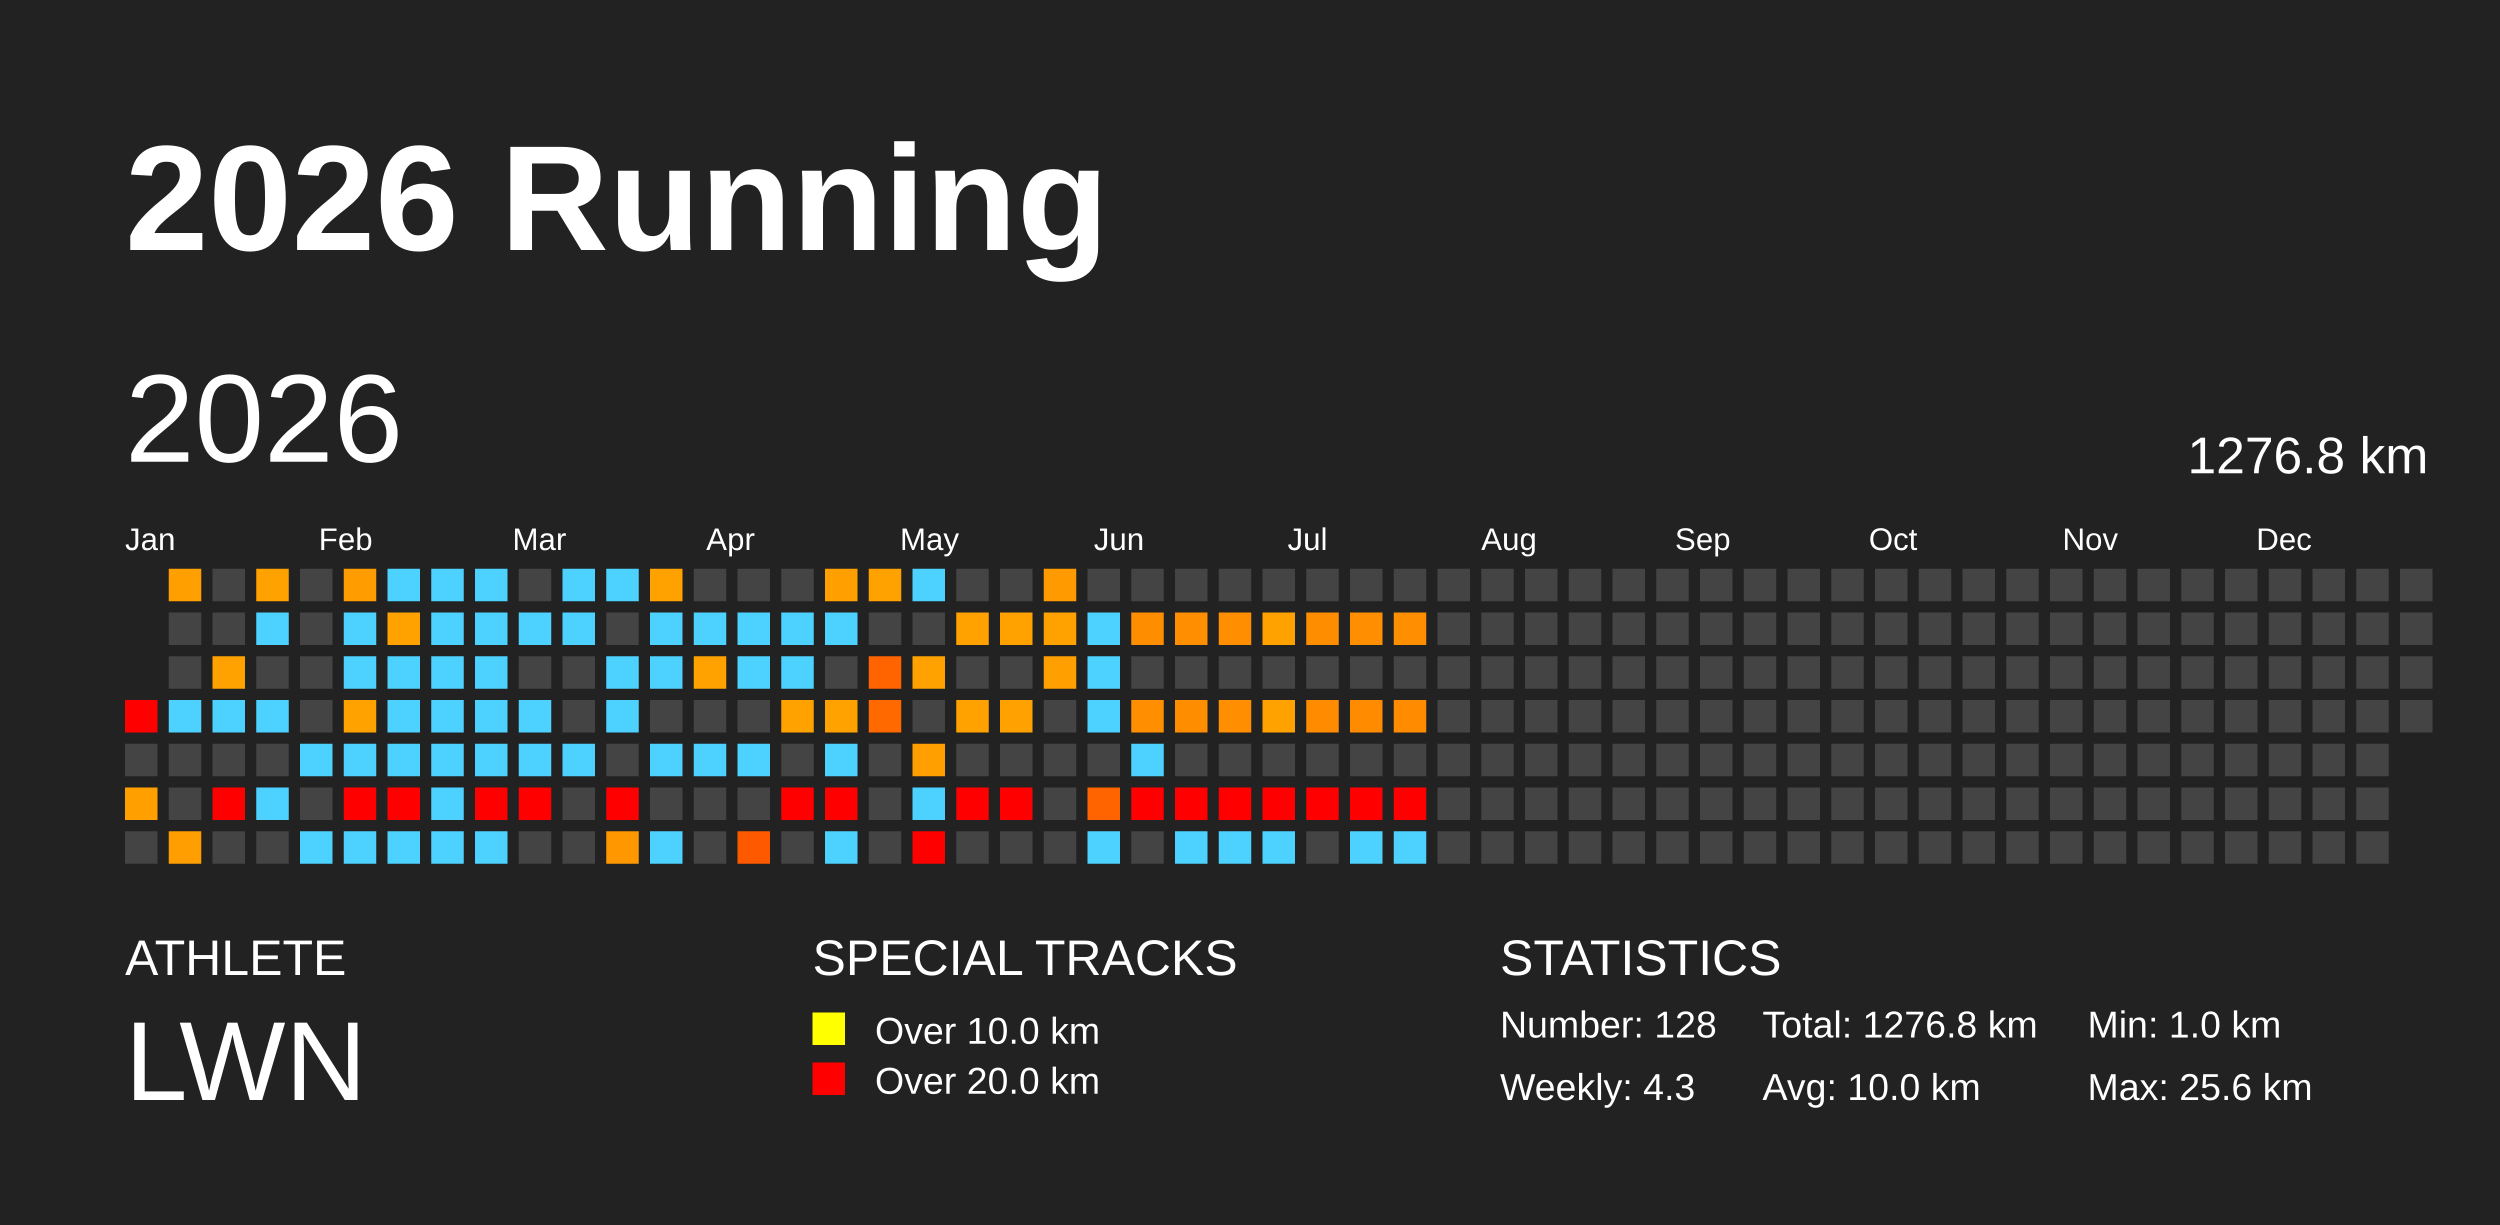
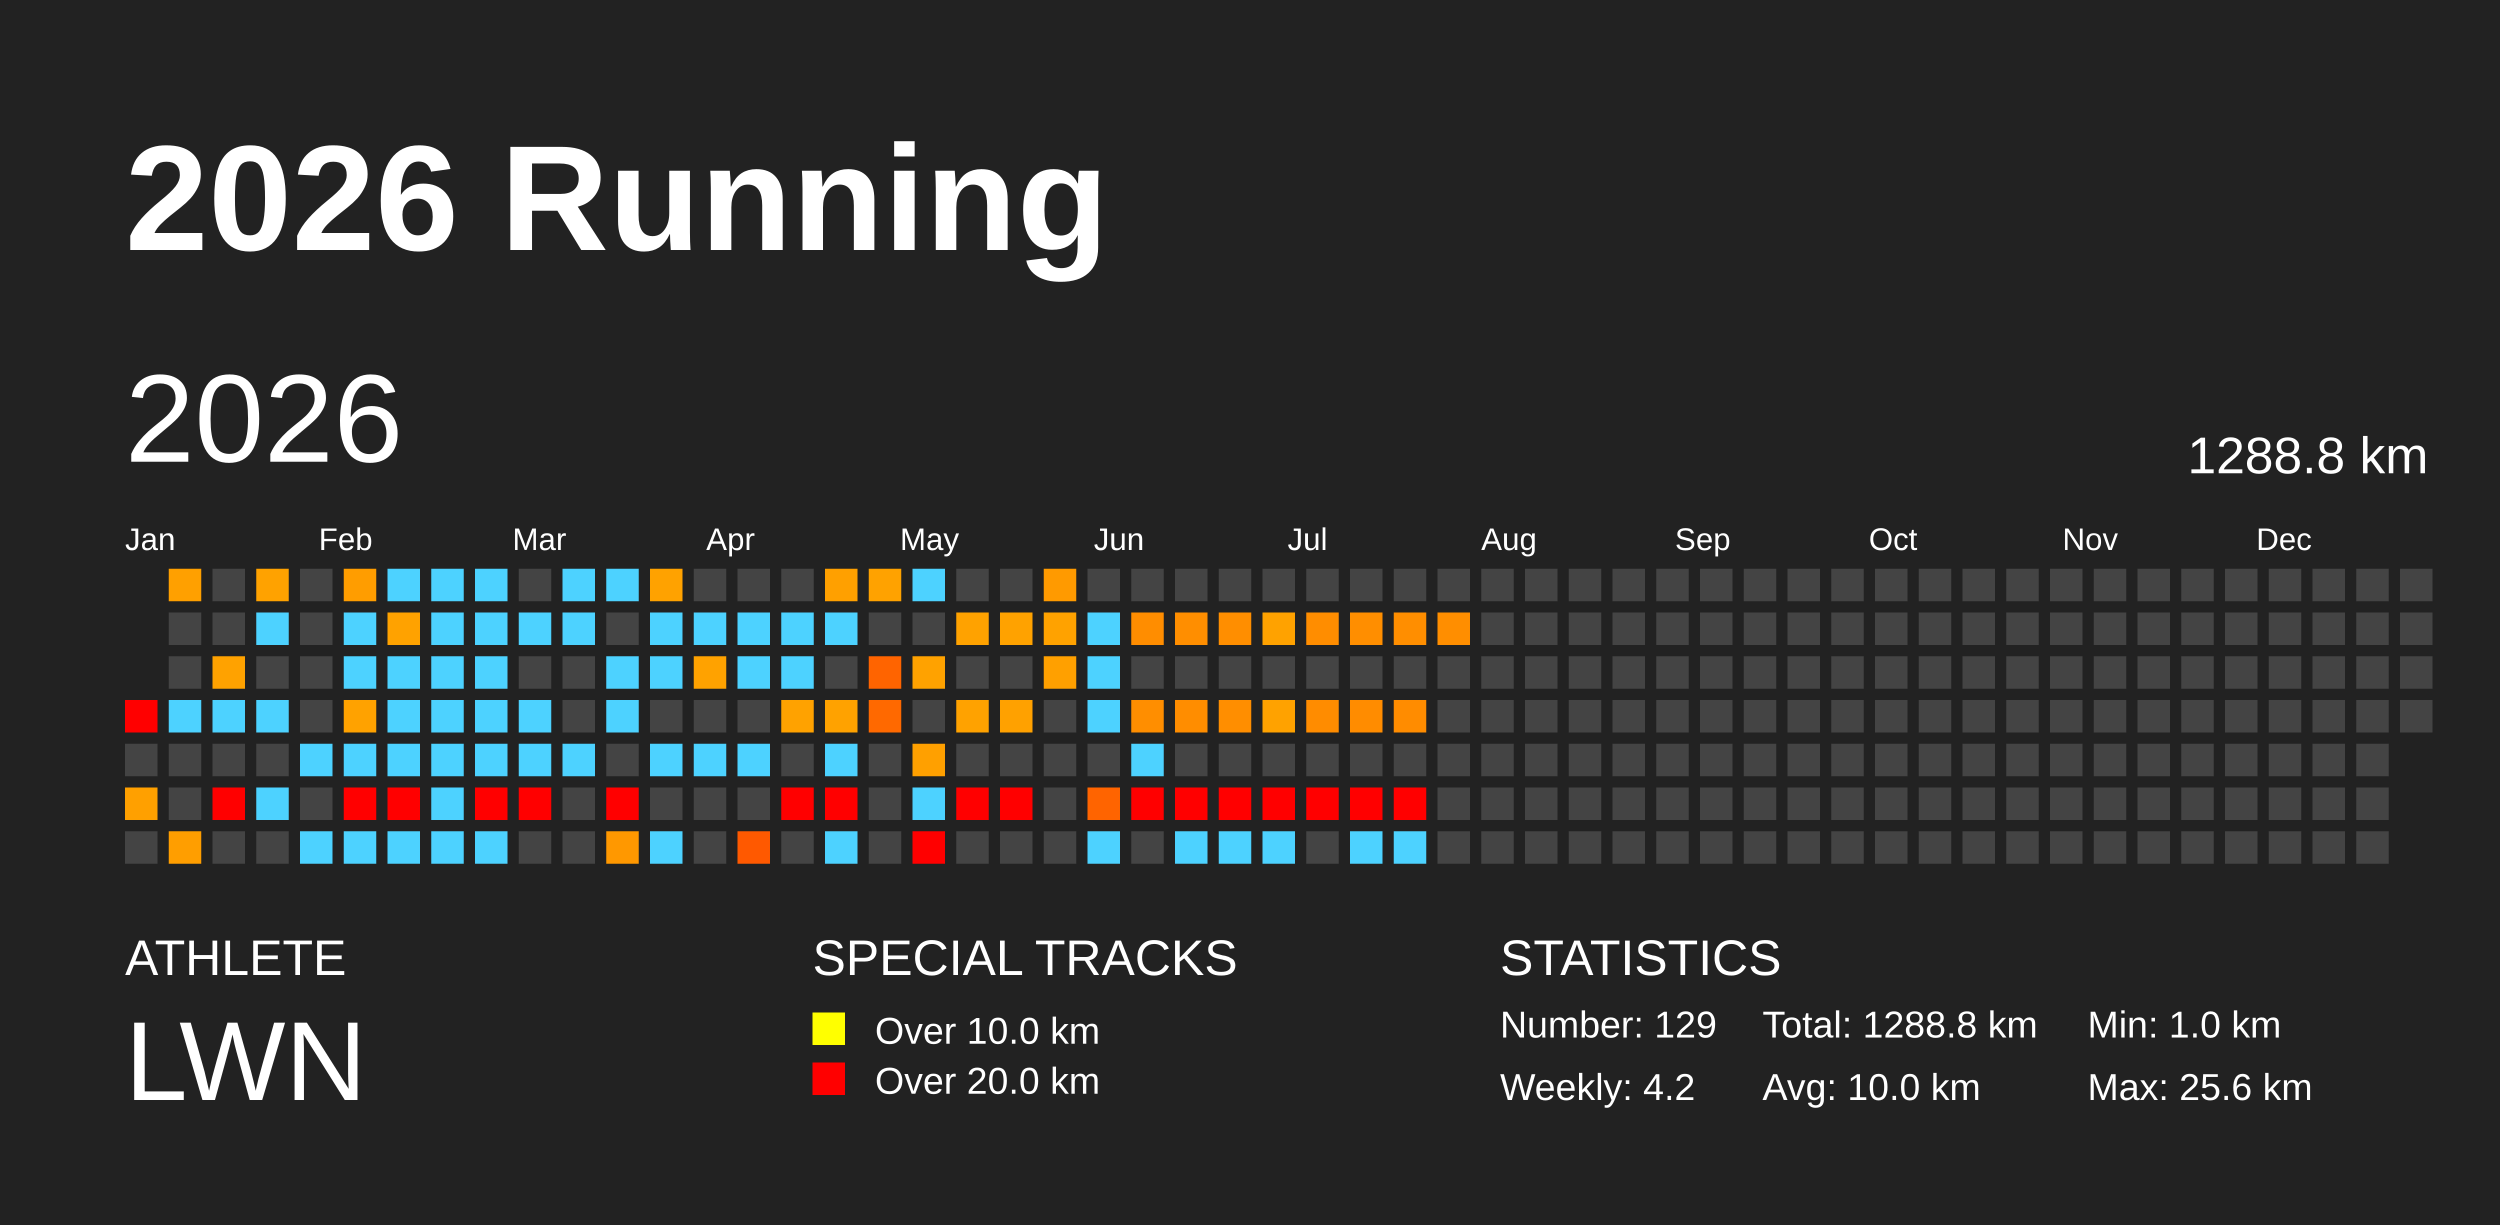
<svg xmlns="http://www.w3.org/2000/svg" baseProfile="full" height="98mm" version="1.1" viewBox="0,0,200,98" width="200mm">
  <defs />
  <rect fill="#222222" height="98" width="200" x="0" y="0" />
  <text fill="#FFFFFF" style="font-size:12px; font-family:Arial; font-weight:bold;" x="10" y="20">2026 Running</text>
  <text fill="#FFFFFF" style="font-size:4px; font-family:Arial" x="10" y="78">ATHLETE</text>
  <text fill="#FFFFFF" style="font-size:9px; font-family:Arial" x="10" y="88">LWN</text>
  <text fill="#FFFFFF" style="font-size:4px; font-family:Arial" x="65" y="78">SPECIAL TRACKS</text>
  <rect fill="yellow" height="2.6" width="2.6" x="65" y="81" />
  <text fill="#FFFFFF" style="font-size:3px; font-family:Arial" x="70" y="83.5">Over 10.0 km</text>
  <rect fill="red" height="2.6" width="2.6" x="65" y="85" />
  <text fill="#FFFFFF" style="font-size:3px; font-family:Arial" x="70" y="87.5">Over 20.0 km</text>
  <text fill="#FFFFFF" style="font-size:4px; font-family:Arial" x="120" y="78">STATISTICS</text>
-   <text fill="#FFFFFF" style="font-size:3px; font-family:Arial" x="120" y="83">Number: 128</text>
-   <text fill="#FFFFFF" style="font-size:3px; font-family:Arial" x="120" y="88">Weekly: 4.3</text>
-   <text fill="#FFFFFF" style="font-size:3px; font-family:Arial" x="141" y="83">Total: 1276.8 km</text>
+   <text fill="#FFFFFF" style="font-size:3px; font-family:Arial" x="120" y="83">Number: 129</text>
+   <text fill="#FFFFFF" style="font-size:3px; font-family:Arial" x="120" y="88">Weekly: 4.2</text>
+   <text fill="#FFFFFF" style="font-size:3px; font-family:Arial" x="141" y="83">Total: 1288.8 km</text>
  <text fill="#FFFFFF" style="font-size:3px; font-family:Arial" x="141" y="88">Avg: 10.0 km</text>
  <text fill="#FFFFFF" style="font-size:3px; font-family:Arial" x="167" y="83">Min: 1.0 km</text>
  <text fill="#FFFFFF" style="font-size:3px; font-family:Arial" x="167" y="88">Max: 25.6 km</text>
  <text dominant-baseline="hanging" fill="#FFFFFF" style="font-size:10.0px; font-family:Arial;" x="10" y="30">2026</text>
-   <text dominant-baseline="hanging" fill="#FFFFFF" style="font-size:4.125px; font-family:Arial;" x="175" y="35">1276.8 km</text>
+   <text dominant-baseline="hanging" fill="#FFFFFF" style="font-size:4.125px; font-family:Arial;" x="175" y="35">1288.8 km</text>
  <text fill="#FFFFFF" style="font-size:2.5px; font-family:Arial" x="10.0" y="44">Jan</text>
  <text fill="#FFFFFF" style="font-size:2.5px; font-family:Arial" x="25.5" y="44">Feb</text>
  <text fill="#FFFFFF" style="font-size:2.5px; font-family:Arial" x="41.0" y="44">Mar</text>
  <text fill="#FFFFFF" style="font-size:2.5px; font-family:Arial" x="56.5" y="44">Apr</text>
  <text fill="#FFFFFF" style="font-size:2.5px; font-family:Arial" x="72.0" y="44">May</text>
  <text fill="#FFFFFF" style="font-size:2.5px; font-family:Arial" x="87.5" y="44">Jun</text>
  <text fill="#FFFFFF" style="font-size:2.5px; font-family:Arial" x="103.0" y="44">Jul</text>
  <text fill="#FFFFFF" style="font-size:2.5px; font-family:Arial" x="118.5" y="44">Aug</text>
  <text fill="#FFFFFF" style="font-size:2.5px; font-family:Arial" x="134.0" y="44">Sep</text>
  <text fill="#FFFFFF" style="font-size:2.5px; font-family:Arial" x="149.5" y="44">Oct</text>
  <text fill="#FFFFFF" style="font-size:2.5px; font-family:Arial" x="165.0" y="44">Nov</text>
  <text fill="#FFFFFF" style="font-size:2.5px; font-family:Arial" x="180.5" y="44">Dec</text>
  <rect fill="red" height="2.6" width="2.6" x="10.0" y="56.0" />
  <rect fill="#444444" height="2.6" width="2.6" x="10.0" y="59.5" />
  <rect fill="#ffa000" height="2.6" width="2.6" x="10.0" y="63.0" />
  <rect fill="#444444" height="2.6" width="2.6" x="10.0" y="66.5" />
  <rect fill="#ffa000" height="2.6" width="2.6" x="13.5" y="45.5" />
  <rect fill="#444444" height="2.6" width="2.6" x="13.5" y="49.0" />
  <rect fill="#444444" height="2.6" width="2.6" x="13.5" y="52.5" />
  <rect fill="#4dd2ff" height="2.6" width="2.6" x="13.5" y="56.0" />
  <rect fill="#444444" height="2.6" width="2.6" x="13.5" y="59.5" />
  <rect fill="#444444" height="2.6" width="2.6" x="13.5" y="63.0" />
  <rect fill="#ff9e00" height="2.6" width="2.6" x="13.5" y="66.5" />
  <rect fill="#444444" height="2.6" width="2.6" x="17.0" y="45.5" />
  <rect fill="#444444" height="2.6" width="2.6" x="17.0" y="49.0" />
  <rect fill="#ffa200" height="2.6" width="2.6" x="17.0" y="52.5" />
  <rect fill="#4dd2ff" height="2.6" width="2.6" x="17.0" y="56.0" />
  <rect fill="#444444" height="2.6" width="2.6" x="17.0" y="59.5" />
  <rect fill="red" height="2.6" width="2.6" x="17.0" y="63.0" />
  <rect fill="#444444" height="2.6" width="2.6" x="17.0" y="66.5" />
  <rect fill="#ffa200" height="2.6" width="2.6" x="20.5" y="45.5" />
  <rect fill="#4dd2ff" height="2.6" width="2.6" x="20.5" y="49.0" />
  <rect fill="#444444" height="2.6" width="2.6" x="20.5" y="52.5" />
  <rect fill="#4dd2ff" height="2.6" width="2.6" x="20.5" y="56.0" />
  <rect fill="#444444" height="2.6" width="2.6" x="20.5" y="59.5" />
  <rect fill="#4dd2ff" height="2.6" width="2.6" x="20.5" y="63.0" />
  <rect fill="#444444" height="2.6" width="2.6" x="20.5" y="66.5" />
  <rect fill="#444444" height="2.6" width="2.6" x="24.0" y="45.5" />
  <rect fill="#444444" height="2.6" width="2.6" x="24.0" y="49.0" />
  <rect fill="#444444" height="2.6" width="2.6" x="24.0" y="52.5" />
  <rect fill="#444444" height="2.6" width="2.6" x="24.0" y="56.0" />
  <rect fill="#4dd2ff" height="2.6" width="2.6" x="24.0" y="59.5" />
  <rect fill="#444444" height="2.6" width="2.6" x="24.0" y="63.0" />
  <rect fill="#4dd2ff" height="2.6" width="2.6" x="24.0" y="66.5" />
  <rect fill="#ff9d00" height="2.6" width="2.6" x="27.5" y="45.5" />
  <rect fill="#4dd2ff" height="2.6" width="2.6" x="27.5" y="49.0" />
  <rect fill="#4dd2ff" height="2.6" width="2.6" x="27.5" y="52.5" />
  <rect fill="#ffa200" height="2.6" width="2.6" x="27.5" y="56.0" />
  <rect fill="#4dd2ff" height="2.6" width="2.6" x="27.5" y="59.5" />
  <rect fill="red" height="2.6" width="2.6" x="27.5" y="63.0" />
  <rect fill="#4dd2ff" height="2.6" width="2.6" x="27.5" y="66.5" />
  <rect fill="#4dd2ff" height="2.6" width="2.6" x="31.0" y="45.5" />
  <rect fill="#ffa200" height="2.6" width="2.6" x="31.0" y="49.0" />
  <rect fill="#4dd2ff" height="2.6" width="2.6" x="31.0" y="52.5" />
  <rect fill="#4dd2ff" height="2.6" width="2.6" x="31.0" y="56.0" />
  <rect fill="#4dd2ff" height="2.6" width="2.6" x="31.0" y="59.5" />
  <rect fill="red" height="2.6" width="2.6" x="31.0" y="63.0" />
  <rect fill="#4dd2ff" height="2.6" width="2.6" x="31.0" y="66.5" />
  <rect fill="#4dd2ff" height="2.6" width="2.6" x="34.5" y="45.5" />
  <rect fill="#4dd2ff" height="2.6" width="2.6" x="34.5" y="49.0" />
  <rect fill="#4dd2ff" height="2.6" width="2.6" x="34.5" y="52.5" />
  <rect fill="#4dd2ff" height="2.6" width="2.6" x="34.5" y="56.0" />
  <rect fill="#4dd2ff" height="2.6" width="2.6" x="34.5" y="59.5" />
  <rect fill="#4dd2ff" height="2.6" width="2.6" x="34.5" y="63.0" />
  <rect fill="#4dd2ff" height="2.6" width="2.6" x="34.5" y="66.5" />
  <rect fill="#4dd2ff" height="2.6" width="2.6" x="38.0" y="45.5" />
  <rect fill="#4dd2ff" height="2.6" width="2.6" x="38.0" y="49.0" />
  <rect fill="#4dd2ff" height="2.6" width="2.6" x="38.0" y="52.5" />
  <rect fill="#4dd2ff" height="2.6" width="2.6" x="38.0" y="56.0" />
  <rect fill="#4dd2ff" height="2.6" width="2.6" x="38.0" y="59.5" />
  <rect fill="red" height="2.6" width="2.6" x="38.0" y="63.0" />
  <rect fill="#4dd2ff" height="2.6" width="2.6" x="38.0" y="66.5" />
  <rect fill="#444444" height="2.6" width="2.6" x="41.5" y="45.5" />
  <rect fill="#4dd2ff" height="2.6" width="2.6" x="41.5" y="49.0" />
  <rect fill="#444444" height="2.6" width="2.6" x="41.5" y="52.5" />
  <rect fill="#4dd2ff" height="2.6" width="2.6" x="41.5" y="56.0" />
  <rect fill="#4dd2ff" height="2.6" width="2.6" x="41.5" y="59.5" />
  <rect fill="red" height="2.6" width="2.6" x="41.5" y="63.0" />
  <rect fill="#444444" height="2.6" width="2.6" x="41.5" y="66.5" />
  <rect fill="#4dd2ff" height="2.6" width="2.6" x="45.0" y="45.5" />
  <rect fill="#4dd2ff" height="2.6" width="2.6" x="45.0" y="49.0" />
  <rect fill="#444444" height="2.6" width="2.6" x="45.0" y="52.5" />
  <rect fill="#444444" height="2.6" width="2.6" x="45.0" y="56.0" />
  <rect fill="#4dd2ff" height="2.6" width="2.6" x="45.0" y="59.5" />
  <rect fill="#444444" height="2.6" width="2.6" x="45.0" y="63.0" />
  <rect fill="#444444" height="2.6" width="2.6" x="45.0" y="66.5" />
  <rect fill="#4dd2ff" height="2.6" width="2.6" x="48.5" y="45.5" />
  <rect fill="#444444" height="2.6" width="2.6" x="48.5" y="49.0" />
  <rect fill="#4dd2ff" height="2.6" width="2.6" x="48.5" y="52.5" />
  <rect fill="#4dd2ff" height="2.6" width="2.6" x="48.5" y="56.0" />
  <rect fill="#444444" height="2.6" width="2.6" x="48.5" y="59.5" />
  <rect fill="red" height="2.6" width="2.6" x="48.5" y="63.0" />
  <rect fill="#ff9800" height="2.6" width="2.6" x="48.5" y="66.5" />
  <rect fill="#ffa200" height="2.6" width="2.6" x="52.0" y="45.5" />
  <rect fill="#4dd2ff" height="2.6" width="2.6" x="52.0" y="49.0" />
  <rect fill="#4dd2ff" height="2.6" width="2.6" x="52.0" y="52.5" />
  <rect fill="#444444" height="2.6" width="2.6" x="52.0" y="56.0" />
  <rect fill="#4dd2ff" height="2.6" width="2.6" x="52.0" y="59.5" />
  <rect fill="#444444" height="2.6" width="2.6" x="52.0" y="63.0" />
  <rect fill="#4dd2ff" height="2.6" width="2.6" x="52.0" y="66.5" />
  <rect fill="#444444" height="2.6" width="2.6" x="55.5" y="45.5" />
  <rect fill="#4dd2ff" height="2.6" width="2.6" x="55.5" y="49.0" />
  <rect fill="#ffa200" height="2.6" width="2.6" x="55.5" y="52.5" />
  <rect fill="#444444" height="2.6" width="2.6" x="55.5" y="56.0" />
  <rect fill="#4dd2ff" height="2.6" width="2.6" x="55.5" y="59.5" />
  <rect fill="#444444" height="2.6" width="2.6" x="55.5" y="63.0" />
  <rect fill="#444444" height="2.6" width="2.6" x="55.5" y="66.5" />
  <rect fill="#444444" height="2.6" width="2.6" x="59.0" y="45.5" />
  <rect fill="#4dd2ff" height="2.6" width="2.6" x="59.0" y="49.0" />
  <rect fill="#4dd2ff" height="2.6" width="2.6" x="59.0" y="52.5" />
  <rect fill="#444444" height="2.6" width="2.6" x="59.0" y="56.0" />
  <rect fill="#4dd2ff" height="2.6" width="2.6" x="59.0" y="59.5" />
  <rect fill="#444444" height="2.6" width="2.6" x="59.0" y="63.0" />
  <rect fill="#ff5900" height="2.6" width="2.6" x="59.0" y="66.5" />
  <rect fill="#444444" height="2.6" width="2.6" x="62.5" y="45.5" />
  <rect fill="#4dd2ff" height="2.6" width="2.6" x="62.5" y="49.0" />
  <rect fill="#4dd2ff" height="2.6" width="2.6" x="62.5" y="52.5" />
  <rect fill="#ffa200" height="2.6" width="2.6" x="62.5" y="56.0" />
  <rect fill="#444444" height="2.6" width="2.6" x="62.5" y="59.5" />
  <rect fill="red" height="2.6" width="2.6" x="62.5" y="63.0" />
  <rect fill="#444444" height="2.6" width="2.6" x="62.5" y="66.5" />
  <rect fill="#ffa000" height="2.6" width="2.6" x="66.0" y="45.5" />
  <rect fill="#4dd2ff" height="2.6" width="2.6" x="66.0" y="49.0" />
  <rect fill="#444444" height="2.6" width="2.6" x="66.0" y="52.5" />
  <rect fill="#ffa200" height="2.6" width="2.6" x="66.0" y="56.0" />
  <rect fill="#4dd2ff" height="2.6" width="2.6" x="66.0" y="59.5" />
  <rect fill="red" height="2.6" width="2.6" x="66.0" y="63.0" />
  <rect fill="#4dd2ff" height="2.6" width="2.6" x="66.0" y="66.5" />
  <rect fill="#ffa200" height="2.6" width="2.6" x="69.5" y="45.5" />
  <rect fill="#444444" height="2.6" width="2.6" x="69.5" y="49.0" />
  <rect fill="#ff6400" height="2.6" width="2.6" x="69.5" y="52.5" />
  <rect fill="#ff6900" height="2.6" width="2.6" x="69.5" y="56.0" />
  <rect fill="#444444" height="2.6" width="2.6" x="69.5" y="59.5" />
  <rect fill="#444444" height="2.6" width="2.6" x="69.5" y="63.0" />
  <rect fill="#444444" height="2.6" width="2.6" x="69.5" y="66.5" />
  <rect fill="#4dd2ff" height="2.6" width="2.6" x="73.0" y="45.5" />
  <rect fill="#444444" height="2.6" width="2.6" x="73.0" y="49.0" />
  <rect fill="#ffa200" height="2.6" width="2.6" x="73.0" y="52.5" />
  <rect fill="#444444" height="2.6" width="2.6" x="73.0" y="56.0" />
  <rect fill="#ffa000" height="2.6" width="2.6" x="73.0" y="59.5" />
  <rect fill="#4dd2ff" height="2.6" width="2.6" x="73.0" y="63.0" />
  <rect fill="red" height="2.6" width="2.6" x="73.0" y="66.5" />
  <rect fill="#444444" height="2.6" width="2.6" x="76.5" y="45.5" />
  <rect fill="#ffa200" height="2.6" width="2.6" x="76.5" y="49.0" />
  <rect fill="#444444" height="2.6" width="2.6" x="76.5" y="52.5" />
  <rect fill="#ffa200" height="2.6" width="2.6" x="76.5" y="56.0" />
  <rect fill="#444444" height="2.6" width="2.6" x="76.5" y="59.5" />
  <rect fill="red" height="2.6" width="2.6" x="76.5" y="63.0" />
  <rect fill="#444444" height="2.6" width="2.6" x="76.5" y="66.5" />
  <rect fill="#444444" height="2.6" width="2.6" x="80.0" y="45.5" />
  <rect fill="#ffa200" height="2.6" width="2.6" x="80.0" y="49.0" />
  <rect fill="#444444" height="2.6" width="2.6" x="80.0" y="52.5" />
  <rect fill="#ffa100" height="2.6" width="2.6" x="80.0" y="56.0" />
  <rect fill="#444444" height="2.6" width="2.6" x="80.0" y="59.5" />
  <rect fill="red" height="2.6" width="2.6" x="80.0" y="63.0" />
  <rect fill="#444444" height="2.6" width="2.6" x="80.0" y="66.5" />
  <rect fill="#ff9a00" height="2.6" width="2.6" x="83.5" y="45.5" />
  <rect fill="#ffa200" height="2.6" width="2.6" x="83.5" y="49.0" />
  <rect fill="#ffa000" height="2.6" width="2.6" x="83.5" y="52.5" />
  <rect fill="#444444" height="2.6" width="2.6" x="83.5" y="56.0" />
  <rect fill="#444444" height="2.6" width="2.6" x="83.5" y="59.5" />
  <rect fill="#444444" height="2.6" width="2.6" x="83.5" y="63.0" />
  <rect fill="#444444" height="2.6" width="2.6" x="83.5" y="66.5" />
  <rect fill="#444444" height="2.6" width="2.6" x="87.0" y="45.5" />
  <rect fill="#4dd2ff" height="2.6" width="2.6" x="87.0" y="49.0" />
  <rect fill="#4dd2ff" height="2.6" width="2.6" x="87.0" y="52.5" />
  <rect fill="#4dd2ff" height="2.6" width="2.6" x="87.0" y="56.0" />
  <rect fill="#444444" height="2.6" width="2.6" x="87.0" y="59.5" />
  <rect fill="#ff6400" height="2.6" width="2.6" x="87.0" y="63.0" />
  <rect fill="#4dd2ff" height="2.6" width="2.6" x="87.0" y="66.5" />
  <rect fill="#444444" height="2.6" width="2.6" x="90.5" y="45.5" />
  <rect fill="#ff8d00" height="2.6" width="2.6" x="90.5" y="49.0" />
  <rect fill="#444444" height="2.6" width="2.6" x="90.5" y="52.5" />
  <rect fill="#ff8e00" height="2.6" width="2.6" x="90.5" y="56.0" />
  <rect fill="#4dd2ff" height="2.6" width="2.6" x="90.5" y="59.5" />
  <rect fill="red" height="2.6" width="2.6" x="90.5" y="63.0" />
  <rect fill="#444444" height="2.6" width="2.6" x="90.5" y="66.5" />
  <rect fill="#444444" height="2.6" width="2.6" x="94.0" y="45.5" />
  <rect fill="#ff8e00" height="2.6" width="2.6" x="94.0" y="49.0" />
  <rect fill="#444444" height="2.6" width="2.6" x="94.0" y="52.5" />
  <rect fill="#ff8d00" height="2.6" width="2.6" x="94.0" y="56.0" />
  <rect fill="#444444" height="2.6" width="2.6" x="94.0" y="59.5" />
  <rect fill="red" height="2.6" width="2.6" x="94.0" y="63.0" />
  <rect fill="#4dd2ff" height="2.6" width="2.6" x="94.0" y="66.5" />
  <rect fill="#444444" height="2.6" width="2.6" x="97.5" y="45.5" />
  <rect fill="#ff8e00" height="2.6" width="2.6" x="97.5" y="49.0" />
  <rect fill="#444444" height="2.6" width="2.6" x="97.5" y="52.5" />
  <rect fill="#ff8e00" height="2.6" width="2.6" x="97.5" y="56.0" />
  <rect fill="#444444" height="2.6" width="2.6" x="97.5" y="59.5" />
  <rect fill="red" height="2.6" width="2.6" x="97.5" y="63.0" />
  <rect fill="#4dd2ff" height="2.6" width="2.6" x="97.5" y="66.5" />
  <rect fill="#444444" height="2.6" width="2.6" x="101.0" y="45.5" />
  <rect fill="#ffa200" height="2.6" width="2.6" x="101.0" y="49.0" />
  <rect fill="#444444" height="2.6" width="2.6" x="101.0" y="52.5" />
  <rect fill="#ffa200" height="2.6" width="2.6" x="101.0" y="56.0" />
  <rect fill="#444444" height="2.6" width="2.6" x="101.0" y="59.5" />
  <rect fill="red" height="2.6" width="2.6" x="101.0" y="63.0" />
  <rect fill="#4dd2ff" height="2.6" width="2.6" x="101.0" y="66.5" />
  <rect fill="#444444" height="2.6" width="2.6" x="104.5" y="45.5" />
  <rect fill="#ff8d00" height="2.6" width="2.6" x="104.5" y="49.0" />
  <rect fill="#444444" height="2.6" width="2.6" x="104.5" y="52.5" />
  <rect fill="#ff8c00" height="2.6" width="2.6" x="104.5" y="56.0" />
  <rect fill="#444444" height="2.6" width="2.6" x="104.5" y="59.5" />
  <rect fill="red" height="2.6" width="2.6" x="104.5" y="63.0" />
  <rect fill="#444444" height="2.6" width="2.6" x="104.5" y="66.5" />
  <rect fill="#444444" height="2.6" width="2.6" x="108.0" y="45.5" />
  <rect fill="#ff8e00" height="2.6" width="2.6" x="108.0" y="49.0" />
  <rect fill="#444444" height="2.6" width="2.6" x="108.0" y="52.5" />
  <rect fill="#ff8c00" height="2.6" width="2.6" x="108.0" y="56.0" />
  <rect fill="#444444" height="2.6" width="2.6" x="108.0" y="59.5" />
  <rect fill="red" height="2.6" width="2.6" x="108.0" y="63.0" />
  <rect fill="#4dd2ff" height="2.6" width="2.6" x="108.0" y="66.5" />
  <rect fill="#444444" height="2.6" width="2.6" x="111.5" y="45.5" />
  <rect fill="#ff8e00" height="2.6" width="2.6" x="111.5" y="49.0" />
  <rect fill="#444444" height="2.6" width="2.6" x="111.5" y="52.5" />
  <rect fill="#ff8c00" height="2.6" width="2.6" x="111.5" y="56.0" />
  <rect fill="#444444" height="2.6" width="2.6" x="111.5" y="59.5" />
  <rect fill="red" height="2.6" width="2.6" x="111.5" y="63.0" />
  <rect fill="#4dd2ff" height="2.6" width="2.6" x="111.5" y="66.5" />
  <rect fill="#444444" height="2.6" width="2.6" x="115.0" y="45.5" />
-   <rect fill="#444444" height="2.6" width="2.6" x="115.0" y="49.0" />
+   <rect fill="#ff8e00" height="2.6" width="2.6" x="115.0" y="49.0" />
  <rect fill="#444444" height="2.6" width="2.6" x="115.0" y="52.5" />
  <rect fill="#444444" height="2.6" width="2.6" x="115.0" y="56.0" />
  <rect fill="#444444" height="2.6" width="2.6" x="115.0" y="59.5" />
  <rect fill="#444444" height="2.6" width="2.6" x="115.0" y="63.0" />
  <rect fill="#444444" height="2.6" width="2.6" x="115.0" y="66.5" />
  <rect fill="#444444" height="2.6" width="2.6" x="118.5" y="45.5" />
  <rect fill="#444444" height="2.6" width="2.6" x="118.5" y="49.0" />
  <rect fill="#444444" height="2.6" width="2.6" x="118.5" y="52.5" />
  <rect fill="#444444" height="2.6" width="2.6" x="118.5" y="56.0" />
  <rect fill="#444444" height="2.6" width="2.6" x="118.5" y="59.5" />
  <rect fill="#444444" height="2.6" width="2.6" x="118.5" y="63.0" />
  <rect fill="#444444" height="2.6" width="2.6" x="118.5" y="66.5" />
  <rect fill="#444444" height="2.6" width="2.6" x="122.0" y="45.5" />
  <rect fill="#444444" height="2.6" width="2.6" x="122.0" y="49.0" />
  <rect fill="#444444" height="2.6" width="2.6" x="122.0" y="52.5" />
  <rect fill="#444444" height="2.6" width="2.6" x="122.0" y="56.0" />
  <rect fill="#444444" height="2.6" width="2.6" x="122.0" y="59.5" />
  <rect fill="#444444" height="2.6" width="2.6" x="122.0" y="63.0" />
  <rect fill="#444444" height="2.6" width="2.6" x="122.0" y="66.5" />
  <rect fill="#444444" height="2.6" width="2.6" x="125.5" y="45.5" />
  <rect fill="#444444" height="2.6" width="2.6" x="125.5" y="49.0" />
  <rect fill="#444444" height="2.6" width="2.6" x="125.5" y="52.5" />
  <rect fill="#444444" height="2.6" width="2.6" x="125.5" y="56.0" />
  <rect fill="#444444" height="2.6" width="2.6" x="125.5" y="59.5" />
  <rect fill="#444444" height="2.6" width="2.6" x="125.5" y="63.0" />
  <rect fill="#444444" height="2.6" width="2.6" x="125.5" y="66.5" />
  <rect fill="#444444" height="2.6" width="2.6" x="129.0" y="45.5" />
  <rect fill="#444444" height="2.6" width="2.6" x="129.0" y="49.0" />
  <rect fill="#444444" height="2.6" width="2.6" x="129.0" y="52.5" />
  <rect fill="#444444" height="2.6" width="2.6" x="129.0" y="56.0" />
  <rect fill="#444444" height="2.6" width="2.6" x="129.0" y="59.5" />
  <rect fill="#444444" height="2.6" width="2.6" x="129.0" y="63.0" />
  <rect fill="#444444" height="2.6" width="2.6" x="129.0" y="66.5" />
  <rect fill="#444444" height="2.6" width="2.6" x="132.5" y="45.5" />
  <rect fill="#444444" height="2.6" width="2.6" x="132.5" y="49.0" />
  <rect fill="#444444" height="2.6" width="2.6" x="132.5" y="52.5" />
  <rect fill="#444444" height="2.6" width="2.6" x="132.5" y="56.0" />
  <rect fill="#444444" height="2.6" width="2.6" x="132.5" y="59.5" />
  <rect fill="#444444" height="2.6" width="2.6" x="132.5" y="63.0" />
  <rect fill="#444444" height="2.6" width="2.6" x="132.5" y="66.5" />
  <rect fill="#444444" height="2.6" width="2.6" x="136.0" y="45.5" />
  <rect fill="#444444" height="2.6" width="2.6" x="136.0" y="49.0" />
  <rect fill="#444444" height="2.6" width="2.6" x="136.0" y="52.5" />
  <rect fill="#444444" height="2.6" width="2.6" x="136.0" y="56.0" />
  <rect fill="#444444" height="2.6" width="2.6" x="136.0" y="59.5" />
  <rect fill="#444444" height="2.6" width="2.6" x="136.0" y="63.0" />
  <rect fill="#444444" height="2.6" width="2.6" x="136.0" y="66.5" />
  <rect fill="#444444" height="2.6" width="2.6" x="139.5" y="45.5" />
  <rect fill="#444444" height="2.6" width="2.6" x="139.5" y="49.0" />
  <rect fill="#444444" height="2.6" width="2.6" x="139.5" y="52.5" />
  <rect fill="#444444" height="2.6" width="2.6" x="139.5" y="56.0" />
  <rect fill="#444444" height="2.6" width="2.6" x="139.5" y="59.5" />
  <rect fill="#444444" height="2.6" width="2.6" x="139.5" y="63.0" />
  <rect fill="#444444" height="2.6" width="2.6" x="139.5" y="66.5" />
  <rect fill="#444444" height="2.6" width="2.6" x="143.0" y="45.5" />
  <rect fill="#444444" height="2.6" width="2.6" x="143.0" y="49.0" />
  <rect fill="#444444" height="2.6" width="2.6" x="143.0" y="52.5" />
  <rect fill="#444444" height="2.6" width="2.6" x="143.0" y="56.0" />
  <rect fill="#444444" height="2.6" width="2.6" x="143.0" y="59.5" />
  <rect fill="#444444" height="2.6" width="2.6" x="143.0" y="63.0" />
  <rect fill="#444444" height="2.6" width="2.6" x="143.0" y="66.5" />
  <rect fill="#444444" height="2.6" width="2.6" x="146.5" y="45.5" />
  <rect fill="#444444" height="2.6" width="2.6" x="146.5" y="49.0" />
  <rect fill="#444444" height="2.6" width="2.6" x="146.5" y="52.5" />
  <rect fill="#444444" height="2.6" width="2.6" x="146.5" y="56.0" />
  <rect fill="#444444" height="2.6" width="2.6" x="146.5" y="59.5" />
  <rect fill="#444444" height="2.6" width="2.6" x="146.5" y="63.0" />
  <rect fill="#444444" height="2.6" width="2.6" x="146.5" y="66.5" />
  <rect fill="#444444" height="2.6" width="2.6" x="150.0" y="45.5" />
  <rect fill="#444444" height="2.6" width="2.6" x="150.0" y="49.0" />
  <rect fill="#444444" height="2.6" width="2.6" x="150.0" y="52.5" />
  <rect fill="#444444" height="2.6" width="2.6" x="150.0" y="56.0" />
  <rect fill="#444444" height="2.6" width="2.6" x="150.0" y="59.5" />
  <rect fill="#444444" height="2.6" width="2.6" x="150.0" y="63.0" />
  <rect fill="#444444" height="2.6" width="2.6" x="150.0" y="66.5" />
  <rect fill="#444444" height="2.6" width="2.6" x="153.5" y="45.5" />
  <rect fill="#444444" height="2.6" width="2.6" x="153.5" y="49.0" />
  <rect fill="#444444" height="2.6" width="2.6" x="153.5" y="52.5" />
  <rect fill="#444444" height="2.6" width="2.6" x="153.5" y="56.0" />
  <rect fill="#444444" height="2.6" width="2.6" x="153.5" y="59.5" />
  <rect fill="#444444" height="2.6" width="2.6" x="153.5" y="63.0" />
  <rect fill="#444444" height="2.6" width="2.6" x="153.5" y="66.5" />
  <rect fill="#444444" height="2.6" width="2.6" x="157.0" y="45.5" />
  <rect fill="#444444" height="2.6" width="2.6" x="157.0" y="49.0" />
  <rect fill="#444444" height="2.6" width="2.6" x="157.0" y="52.5" />
  <rect fill="#444444" height="2.6" width="2.6" x="157.0" y="56.0" />
  <rect fill="#444444" height="2.6" width="2.6" x="157.0" y="59.5" />
  <rect fill="#444444" height="2.6" width="2.6" x="157.0" y="63.0" />
  <rect fill="#444444" height="2.6" width="2.6" x="157.0" y="66.5" />
  <rect fill="#444444" height="2.6" width="2.6" x="160.5" y="45.5" />
  <rect fill="#444444" height="2.6" width="2.6" x="160.5" y="49.0" />
  <rect fill="#444444" height="2.6" width="2.6" x="160.5" y="52.5" />
  <rect fill="#444444" height="2.6" width="2.6" x="160.5" y="56.0" />
  <rect fill="#444444" height="2.6" width="2.6" x="160.5" y="59.5" />
  <rect fill="#444444" height="2.6" width="2.6" x="160.5" y="63.0" />
  <rect fill="#444444" height="2.6" width="2.6" x="160.5" y="66.5" />
  <rect fill="#444444" height="2.6" width="2.6" x="164.0" y="45.5" />
  <rect fill="#444444" height="2.6" width="2.6" x="164.0" y="49.0" />
  <rect fill="#444444" height="2.6" width="2.6" x="164.0" y="52.5" />
  <rect fill="#444444" height="2.6" width="2.6" x="164.0" y="56.0" />
  <rect fill="#444444" height="2.6" width="2.6" x="164.0" y="59.5" />
  <rect fill="#444444" height="2.6" width="2.6" x="164.0" y="63.0" />
  <rect fill="#444444" height="2.6" width="2.6" x="164.0" y="66.5" />
  <rect fill="#444444" height="2.6" width="2.6" x="167.5" y="45.5" />
  <rect fill="#444444" height="2.6" width="2.6" x="167.5" y="49.0" />
  <rect fill="#444444" height="2.6" width="2.6" x="167.5" y="52.5" />
  <rect fill="#444444" height="2.6" width="2.6" x="167.5" y="56.0" />
  <rect fill="#444444" height="2.6" width="2.6" x="167.5" y="59.5" />
  <rect fill="#444444" height="2.6" width="2.6" x="167.5" y="63.0" />
  <rect fill="#444444" height="2.6" width="2.6" x="167.5" y="66.5" />
  <rect fill="#444444" height="2.6" width="2.6" x="171.0" y="45.5" />
  <rect fill="#444444" height="2.6" width="2.6" x="171.0" y="49.0" />
  <rect fill="#444444" height="2.6" width="2.6" x="171.0" y="52.5" />
  <rect fill="#444444" height="2.6" width="2.6" x="171.0" y="56.0" />
  <rect fill="#444444" height="2.6" width="2.6" x="171.0" y="59.5" />
  <rect fill="#444444" height="2.6" width="2.6" x="171.0" y="63.0" />
  <rect fill="#444444" height="2.6" width="2.6" x="171.0" y="66.5" />
  <rect fill="#444444" height="2.6" width="2.6" x="174.5" y="45.5" />
  <rect fill="#444444" height="2.6" width="2.6" x="174.5" y="49.0" />
  <rect fill="#444444" height="2.6" width="2.6" x="174.5" y="52.5" />
  <rect fill="#444444" height="2.6" width="2.6" x="174.5" y="56.0" />
  <rect fill="#444444" height="2.6" width="2.6" x="174.5" y="59.5" />
  <rect fill="#444444" height="2.6" width="2.6" x="174.5" y="63.0" />
  <rect fill="#444444" height="2.6" width="2.6" x="174.5" y="66.5" />
  <rect fill="#444444" height="2.6" width="2.6" x="178.0" y="45.5" />
  <rect fill="#444444" height="2.6" width="2.6" x="178.0" y="49.0" />
  <rect fill="#444444" height="2.6" width="2.6" x="178.0" y="52.5" />
  <rect fill="#444444" height="2.6" width="2.6" x="178.0" y="56.0" />
  <rect fill="#444444" height="2.6" width="2.6" x="178.0" y="59.5" />
  <rect fill="#444444" height="2.6" width="2.6" x="178.0" y="63.0" />
  <rect fill="#444444" height="2.6" width="2.6" x="178.0" y="66.5" />
  <rect fill="#444444" height="2.6" width="2.6" x="181.5" y="45.5" />
  <rect fill="#444444" height="2.6" width="2.6" x="181.5" y="49.0" />
  <rect fill="#444444" height="2.6" width="2.6" x="181.5" y="52.5" />
  <rect fill="#444444" height="2.6" width="2.6" x="181.5" y="56.0" />
  <rect fill="#444444" height="2.6" width="2.6" x="181.5" y="59.5" />
  <rect fill="#444444" height="2.6" width="2.6" x="181.5" y="63.0" />
  <rect fill="#444444" height="2.6" width="2.6" x="181.5" y="66.5" />
  <rect fill="#444444" height="2.6" width="2.6" x="185.0" y="45.5" />
  <rect fill="#444444" height="2.6" width="2.6" x="185.0" y="49.0" />
  <rect fill="#444444" height="2.6" width="2.6" x="185.0" y="52.5" />
  <rect fill="#444444" height="2.6" width="2.6" x="185.0" y="56.0" />
  <rect fill="#444444" height="2.6" width="2.6" x="185.0" y="59.5" />
  <rect fill="#444444" height="2.6" width="2.6" x="185.0" y="63.0" />
  <rect fill="#444444" height="2.6" width="2.6" x="185.0" y="66.5" />
  <rect fill="#444444" height="2.6" width="2.6" x="188.5" y="45.5" />
  <rect fill="#444444" height="2.6" width="2.6" x="188.5" y="49.0" />
  <rect fill="#444444" height="2.6" width="2.6" x="188.5" y="52.5" />
  <rect fill="#444444" height="2.6" width="2.6" x="188.5" y="56.0" />
  <rect fill="#444444" height="2.6" width="2.6" x="188.5" y="59.5" />
  <rect fill="#444444" height="2.6" width="2.6" x="188.5" y="63.0" />
  <rect fill="#444444" height="2.6" width="2.6" x="188.5" y="66.5" />
  <rect fill="#444444" height="2.6" width="2.6" x="192.0" y="45.5" />
  <rect fill="#444444" height="2.6" width="2.6" x="192.0" y="49.0" />
  <rect fill="#444444" height="2.6" width="2.6" x="192.0" y="52.5" />
  <rect fill="#444444" height="2.6" width="2.6" x="192.0" y="56.0" />
</svg>
